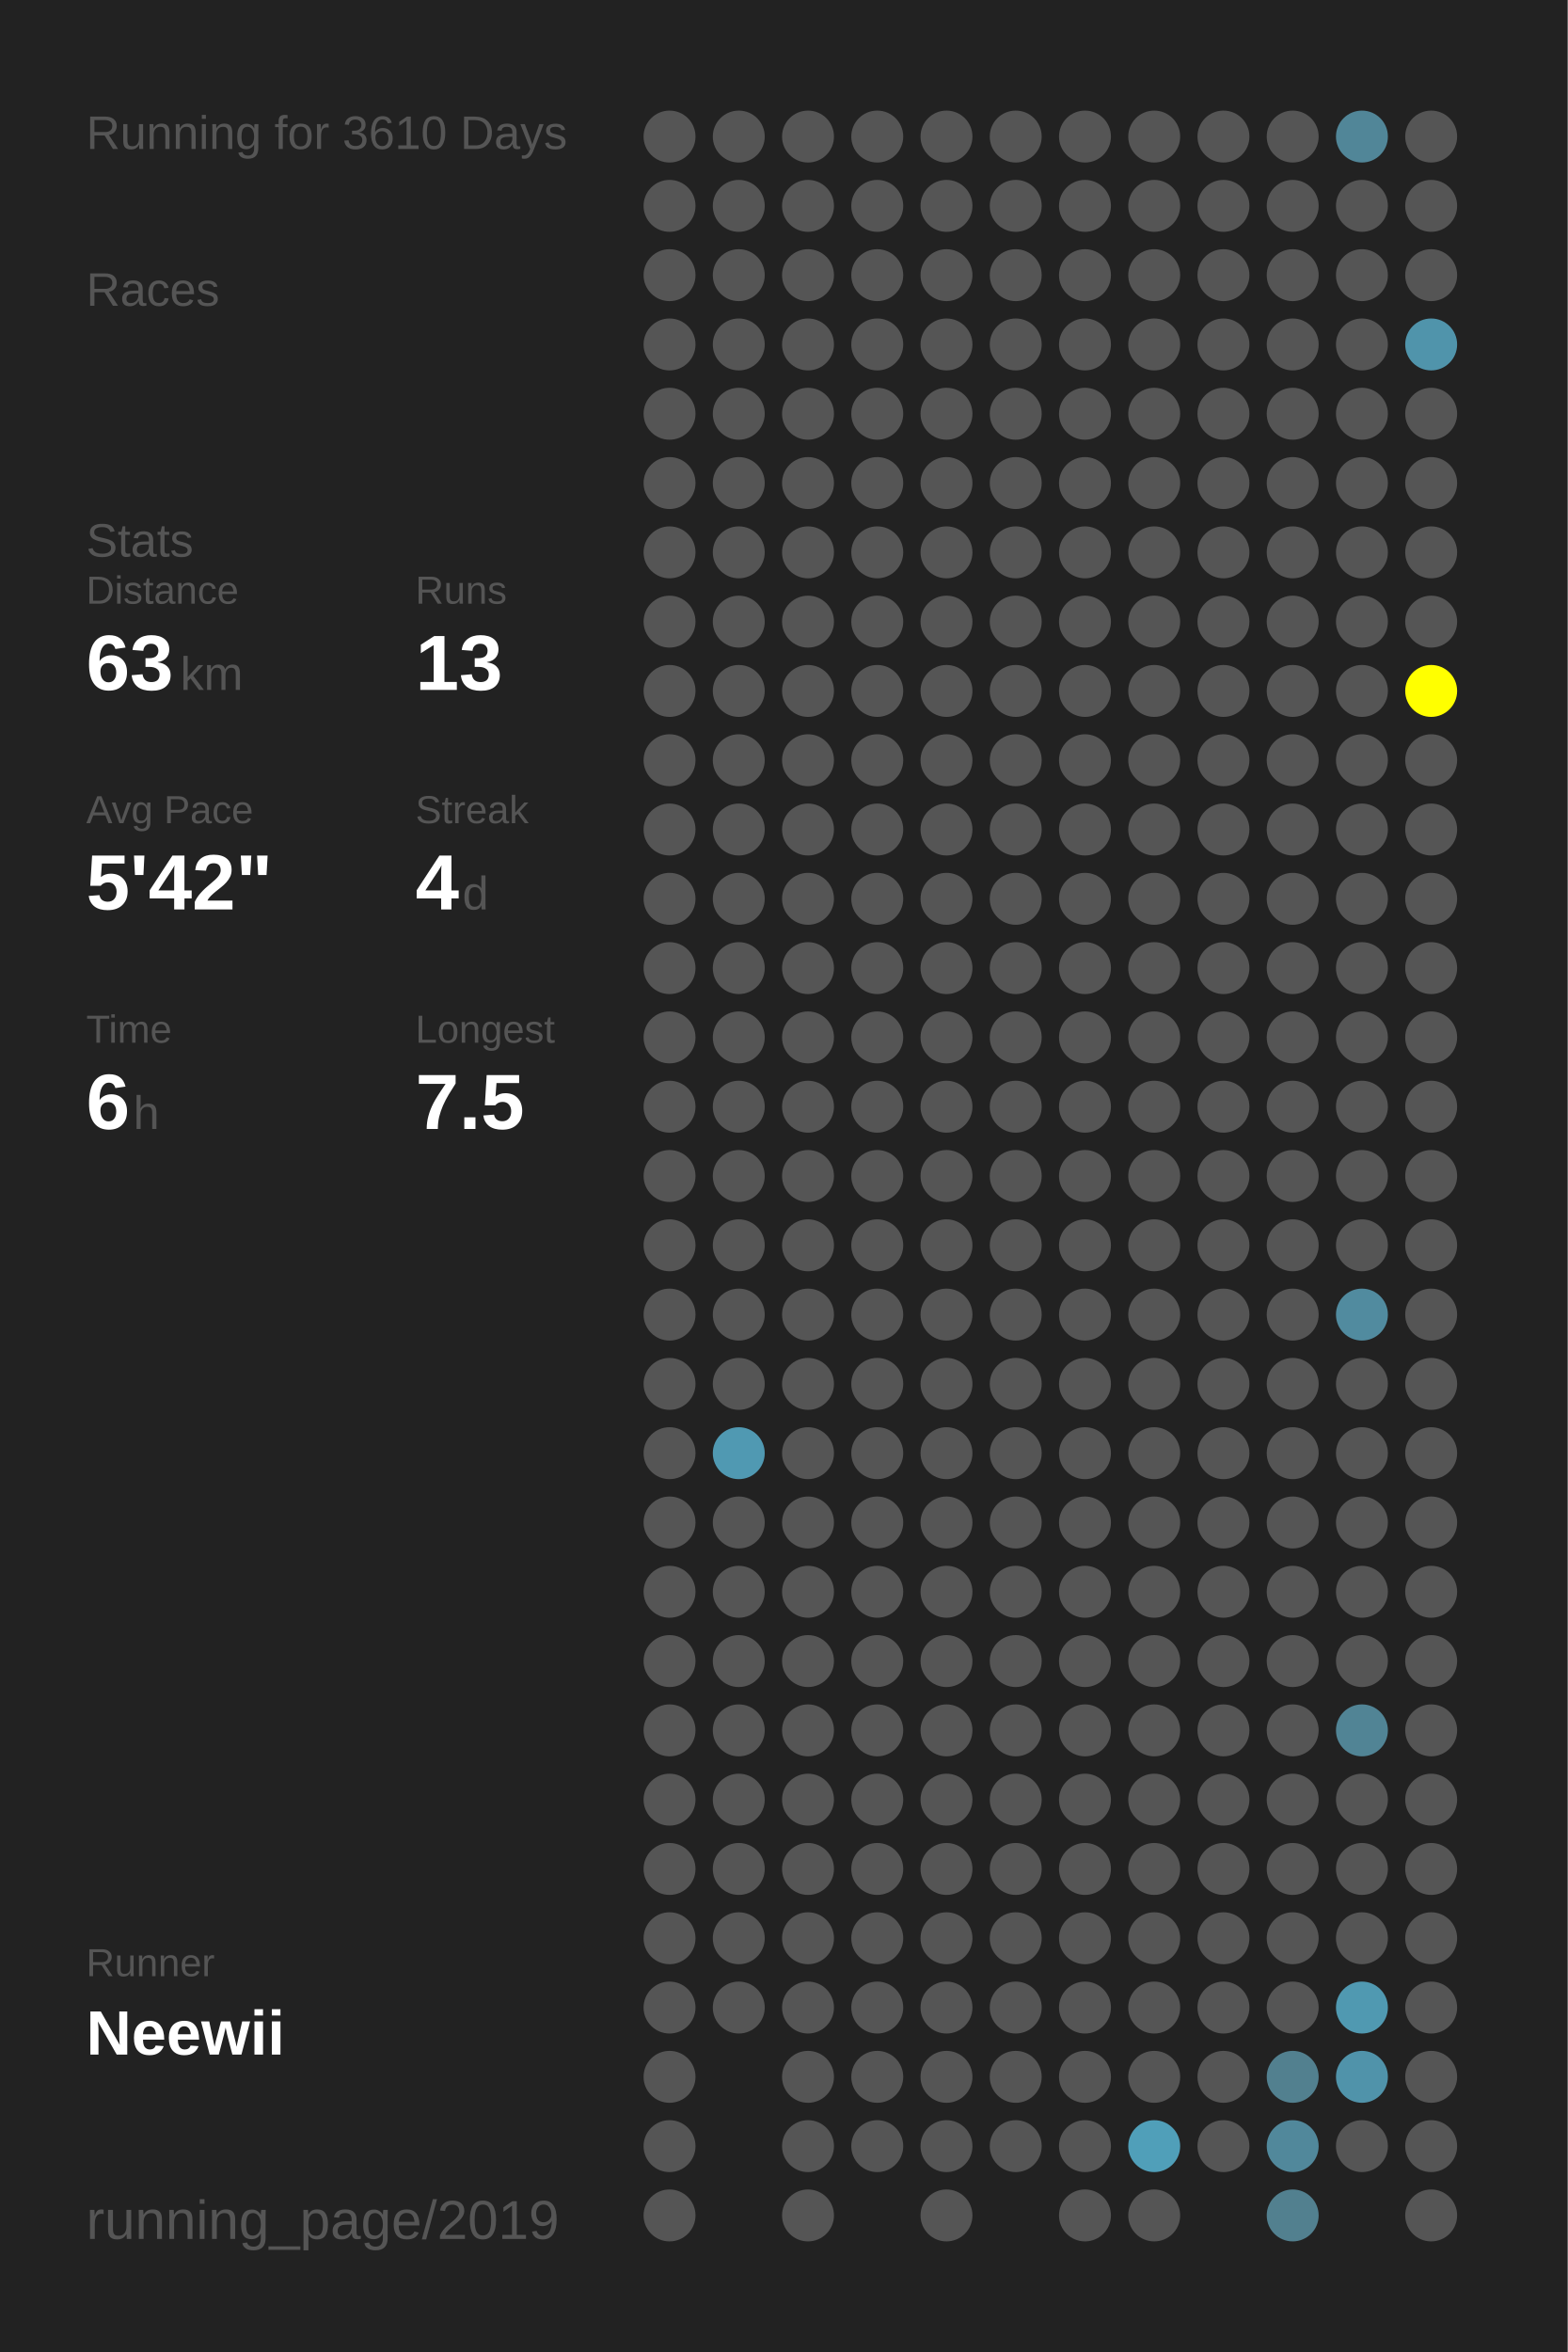
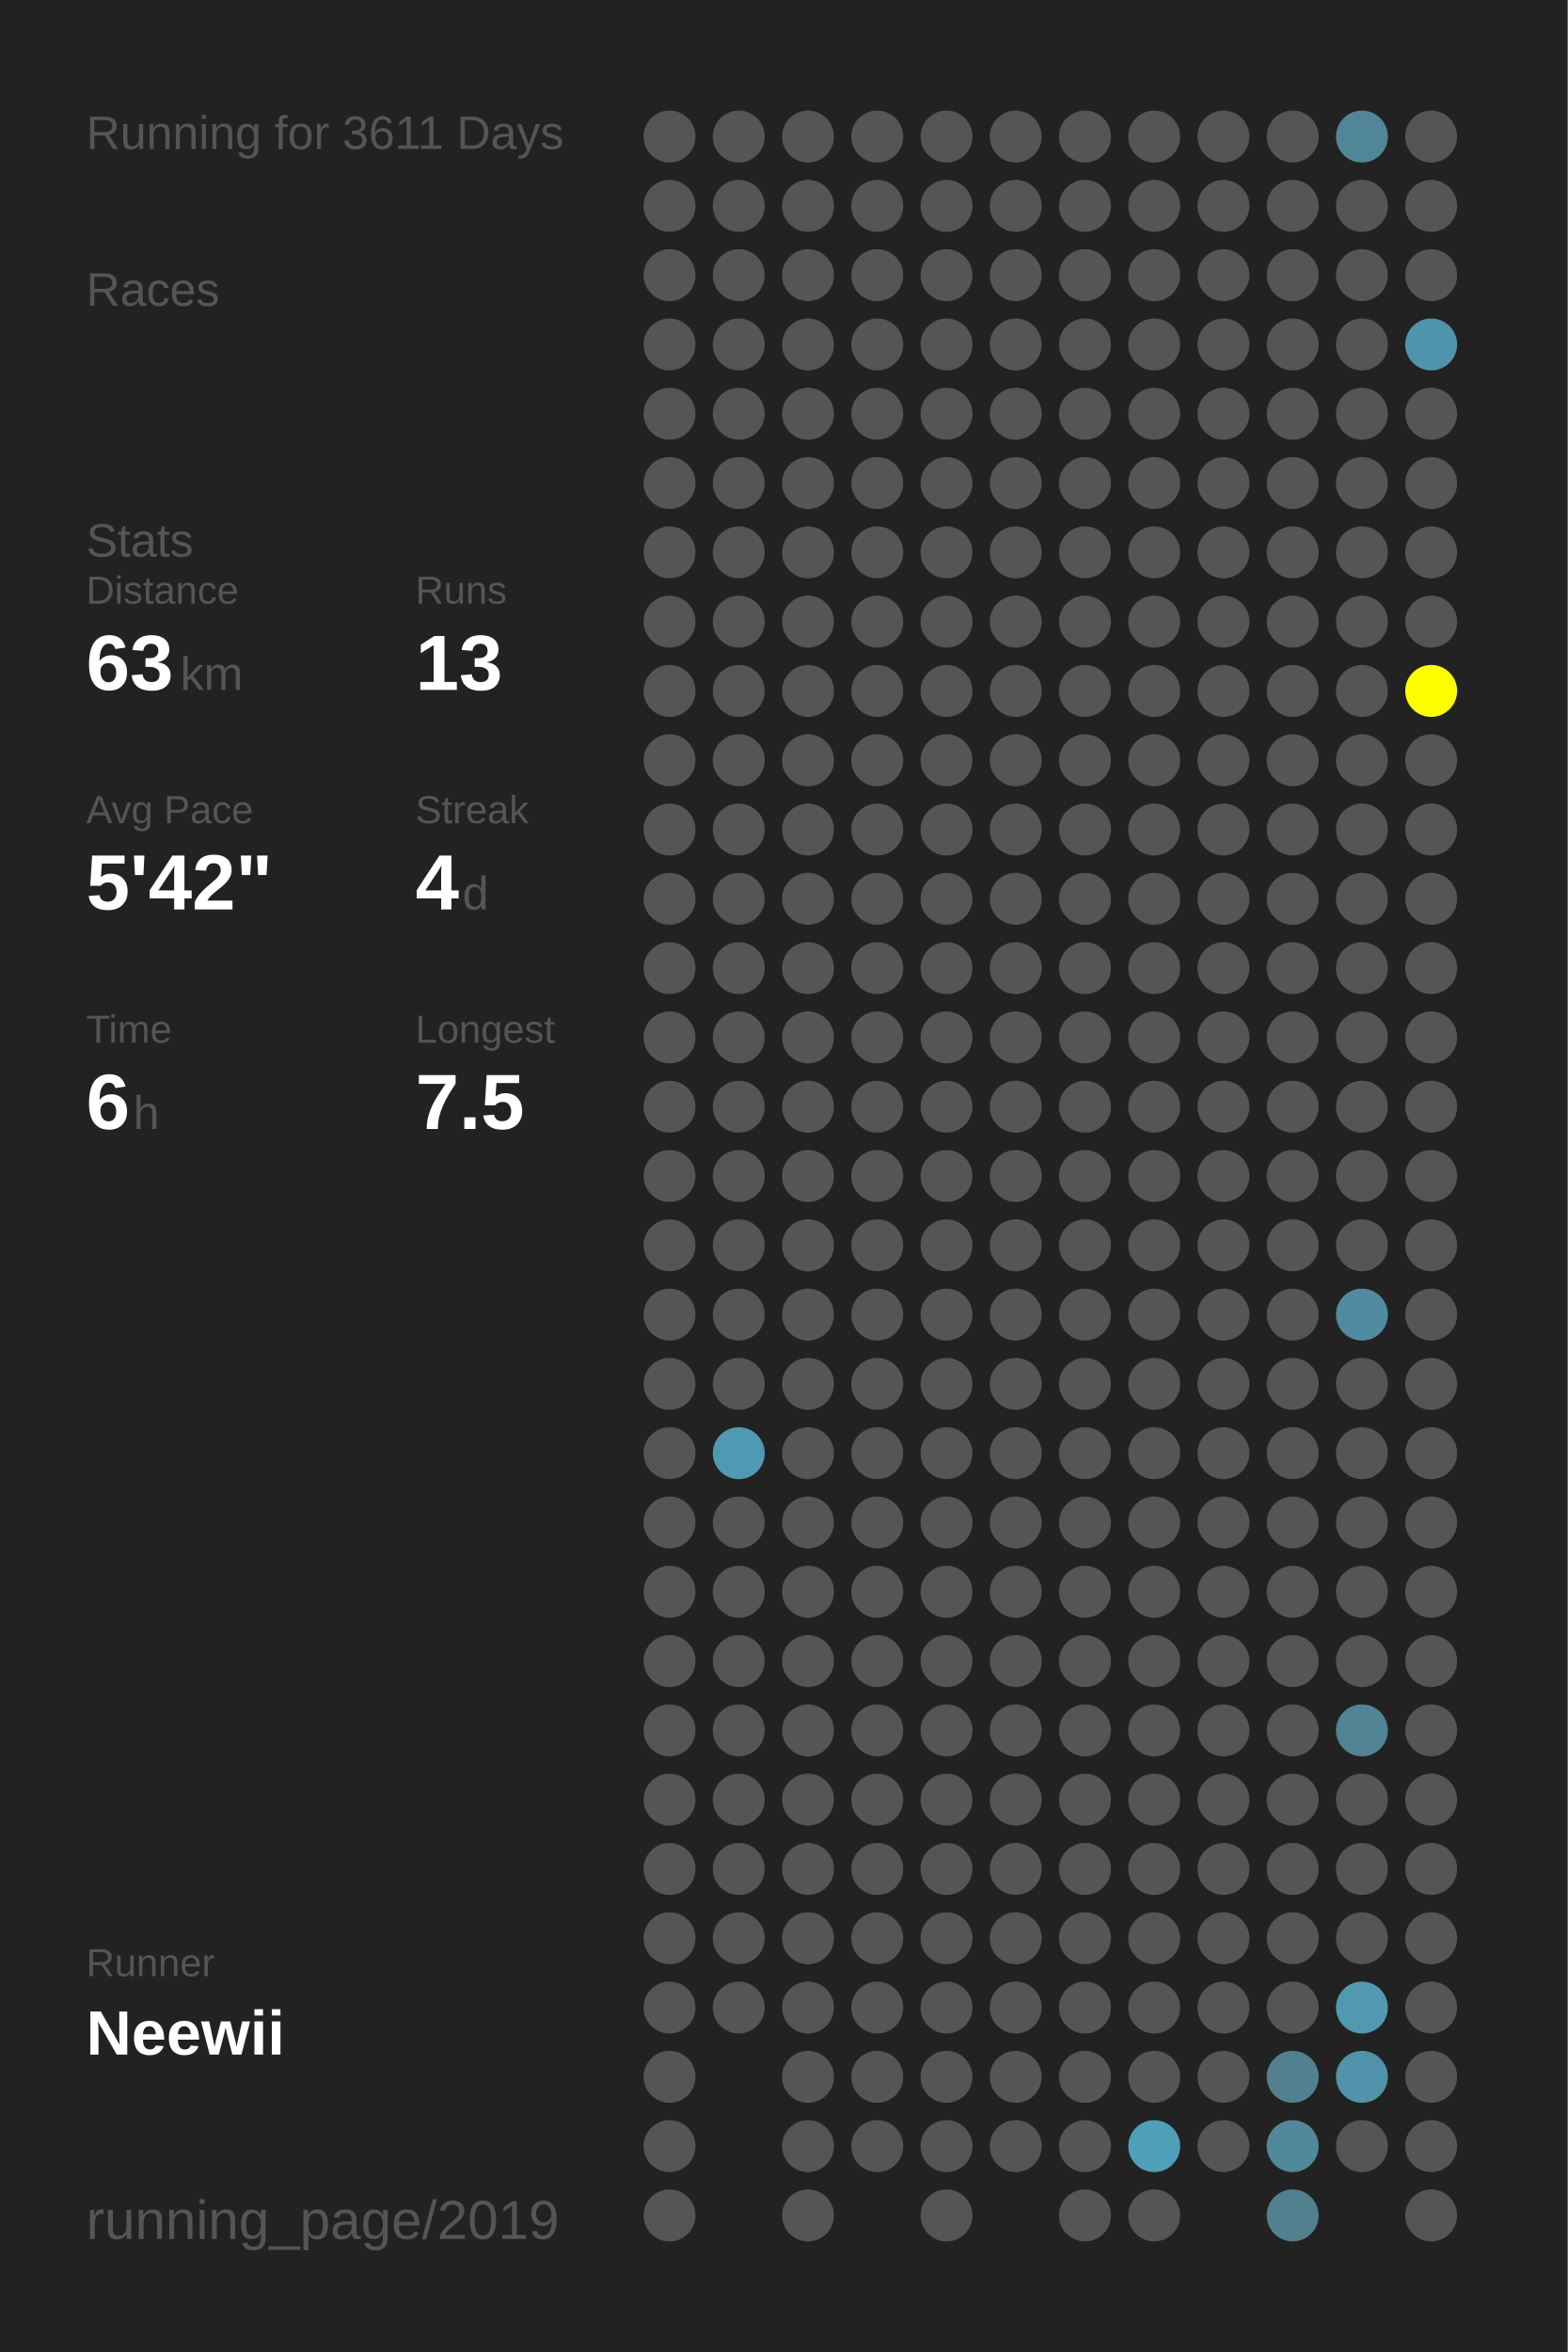
<svg xmlns="http://www.w3.org/2000/svg" baseProfile="full" height="300mm" version="1.1" viewBox="0,0,200,300" width="200mm">
  <defs />
  <rect fill="#222222" height="300" width="200" x="0" y="0" />
-   <text fill="#555555" style="font-size:6px; font-family:Arial;" x="11" y="19">Running for 3610 Days</text>
+   <text fill="#555555" style="font-size:6px; font-family:Arial;" x="11" y="19">Running for 3611 Days</text>
  <text fill="#555555" style="font-size:6px; font-family:Arial;" x="11" y="39">Races</text>
  <text fill="#555555" style="font-size:6px; font-family:Arial;" x="11" y="71">Stats</text>
  <text fill="#555555" style="font-size:5px; font-family:Arial;" x="11" y="77">Distance</text>
  <text fill="#FFFFFF" style="font-size:10px; font-family:Arial; font-weight:bold;" x="11" y="88">63</text>
  <text fill="#555555" style="font-size:6px; font-family:Arial;" x="23" y="88">km</text>
  <text fill="#555555" style="font-size:5px; font-family:Arial;" x="53" y="77">Runs</text>
  <text fill="#FFFFFF" style="font-size:10px; font-family:Arial; font-weight:bold;" x="53" y="88">13</text>
  <text fill="#555555" style="font-size:5px; font-family:Arial;" x="11" y="105">Avg Pace</text>
  <text fill="#FFFFFF" style="font-size:10px; font-family:Arial; font-weight:bold;" x="11" y="116">5'42"</text>
  <text fill="#555555" style="font-size:5px; font-family:Arial;" x="53" y="105">Streak</text>
  <text fill="#FFFFFF" style="font-size:10px; font-family:Arial; font-weight:bold;" x="53" y="116">4</text>
  <text fill="#555555" style="font-size:6px; font-family:Arial;" x="59" y="116">d</text>
  <text fill="#555555" style="font-size:5px; font-family:Arial;" x="11" y="133">Time</text>
  <text fill="#FFFFFF" style="font-size:10px; font-family:Arial; font-weight:bold;" x="11" y="144">6</text>
  <text fill="#555555" style="font-size:6px; font-family:Arial;" x="17" y="144">h</text>
  <text fill="#555555" style="font-size:5px; font-family:Arial;" x="53" y="133">Longest</text>
  <text fill="#FFFFFF" style="font-size:10px; font-family:Arial; font-weight:bold;" x="53" y="144">7.5</text>
  <text fill="#555555" style="font-size:5px; font-family:Arial;" x="11" y="252.065">Runner</text>
  <text fill="#FFFFFF" style="font-size:8px; font-family:Arial; font-weight:bold;" x="11" y="262.065">Neewii</text>
  <text fill="#555555" style="font-size:7px; font-family:Arial;" x="11" y="285.581">running_page/2019</text>
  <circle cx="85.417" cy="17.419" fill="#555555" r="3.312" />
  <circle cx="85.417" cy="26.258" fill="#555555" r="3.312" />
  <circle cx="85.417" cy="35.097" fill="#555555" r="3.312" />
  <circle cx="85.417" cy="43.935" fill="#555555" r="3.312" />
  <circle cx="85.417" cy="52.774" fill="#555555" r="3.312" />
  <circle cx="85.417" cy="61.613" fill="#555555" r="3.312" />
  <circle cx="85.417" cy="70.452" fill="#555555" r="3.312" />
  <circle cx="85.417" cy="79.29" fill="#555555" r="3.312" />
  <circle cx="85.417" cy="88.129" fill="#555555" r="3.312" />
  <circle cx="85.417" cy="96.968" fill="#555555" r="3.312" />
  <circle cx="85.417" cy="105.806" fill="#555555" r="3.312" />
  <circle cx="85.417" cy="114.645" fill="#555555" r="3.312" />
  <circle cx="85.417" cy="123.484" fill="#555555" r="3.312" />
  <circle cx="85.417" cy="132.323" fill="#555555" r="3.312" />
  <circle cx="85.417" cy="141.161" fill="#555555" r="3.312" />
  <circle cx="85.417" cy="150" fill="#555555" r="3.312" />
  <circle cx="85.417" cy="158.839" fill="#555555" r="3.312" />
  <circle cx="85.417" cy="167.677" fill="#555555" r="3.312" />
  <circle cx="85.417" cy="176.516" fill="#555555" r="3.312" />
  <circle cx="85.417" cy="185.355" fill="#555555" r="3.312" />
  <circle cx="85.417" cy="194.194" fill="#555555" r="3.312" />
  <circle cx="85.417" cy="203.032" fill="#555555" r="3.312" />
  <circle cx="85.417" cy="211.871" fill="#555555" r="3.312" />
  <circle cx="85.417" cy="220.71" fill="#555555" r="3.312" />
  <circle cx="85.417" cy="229.548" fill="#555555" r="3.312" />
  <circle cx="85.417" cy="238.387" fill="#555555" r="3.312" />
  <circle cx="85.417" cy="247.226" fill="#555555" r="3.312" />
  <circle cx="85.417" cy="256.065" fill="#555555" r="3.312" />
  <circle cx="85.417" cy="264.903" fill="#555555" r="3.312" />
  <circle cx="85.417" cy="273.742" fill="#555555" r="3.312" />
  <circle cx="85.417" cy="282.581" fill="#555555" r="3.312" />
  <circle cx="94.25" cy="17.419" fill="#555555" r="3.312" />
  <circle cx="94.25" cy="26.258" fill="#555555" r="3.312" />
  <circle cx="94.25" cy="35.097" fill="#555555" r="3.312" />
  <circle cx="94.25" cy="43.935" fill="#555555" r="3.312" />
  <circle cx="94.25" cy="52.774" fill="#555555" r="3.312" />
  <circle cx="94.25" cy="61.613" fill="#555555" r="3.312" />
  <circle cx="94.25" cy="70.452" fill="#555555" r="3.312" />
  <circle cx="94.25" cy="79.29" fill="#555555" r="3.312" />
  <circle cx="94.25" cy="88.129" fill="#555555" r="3.312" />
  <circle cx="94.25" cy="96.968" fill="#555555" r="3.312" />
  <circle cx="94.25" cy="105.806" fill="#555555" r="3.312" />
  <circle cx="94.25" cy="114.645" fill="#555555" r="3.312" />
  <circle cx="94.25" cy="123.484" fill="#555555" r="3.312" />
  <circle cx="94.25" cy="132.323" fill="#555555" r="3.312" />
  <circle cx="94.25" cy="141.161" fill="#555555" r="3.312" />
  <circle cx="94.25" cy="150" fill="#555555" r="3.312" />
  <circle cx="94.25" cy="158.839" fill="#555555" r="3.312" />
  <circle cx="94.25" cy="167.677" fill="#555555" r="3.312" />
  <circle cx="94.25" cy="176.516" fill="#555555" r="3.312" />
  <circle cx="94.25" cy="185.355" fill="#5099b2" r="3.312" />
  <circle cx="94.25" cy="194.194" fill="#555555" r="3.312" />
  <circle cx="94.25" cy="203.032" fill="#555555" r="3.312" />
  <circle cx="94.25" cy="211.871" fill="#555555" r="3.312" />
  <circle cx="94.25" cy="220.71" fill="#555555" r="3.312" />
  <circle cx="94.25" cy="229.548" fill="#555555" r="3.312" />
  <circle cx="94.25" cy="238.387" fill="#555555" r="3.312" />
  <circle cx="94.25" cy="247.226" fill="#555555" r="3.312" />
  <circle cx="94.25" cy="256.065" fill="#555555" r="3.312" />
  <circle cx="103.083" cy="17.419" fill="#555555" r="3.312" />
  <circle cx="103.083" cy="26.258" fill="#555555" r="3.312" />
  <circle cx="103.083" cy="35.097" fill="#555555" r="3.312" />
  <circle cx="103.083" cy="43.935" fill="#555555" r="3.312" />
  <circle cx="103.083" cy="52.774" fill="#555555" r="3.312" />
  <circle cx="103.083" cy="61.613" fill="#555555" r="3.312" />
  <circle cx="103.083" cy="70.452" fill="#555555" r="3.312" />
  <circle cx="103.083" cy="79.29" fill="#555555" r="3.312" />
  <circle cx="103.083" cy="88.129" fill="#555555" r="3.312" />
  <circle cx="103.083" cy="96.968" fill="#555555" r="3.312" />
  <circle cx="103.083" cy="105.806" fill="#555555" r="3.312" />
  <circle cx="103.083" cy="114.645" fill="#555555" r="3.312" />
  <circle cx="103.083" cy="123.484" fill="#555555" r="3.312" />
  <circle cx="103.083" cy="132.323" fill="#555555" r="3.312" />
  <circle cx="103.083" cy="141.161" fill="#555555" r="3.312" />
  <circle cx="103.083" cy="150" fill="#555555" r="3.312" />
  <circle cx="103.083" cy="158.839" fill="#555555" r="3.312" />
  <circle cx="103.083" cy="167.677" fill="#555555" r="3.312" />
  <circle cx="103.083" cy="176.516" fill="#555555" r="3.312" />
  <circle cx="103.083" cy="185.355" fill="#555555" r="3.312" />
  <circle cx="103.083" cy="194.194" fill="#555555" r="3.312" />
  <circle cx="103.083" cy="203.032" fill="#555555" r="3.312" />
  <circle cx="103.083" cy="211.871" fill="#555555" r="3.312" />
  <circle cx="103.083" cy="220.71" fill="#555555" r="3.312" />
  <circle cx="103.083" cy="229.548" fill="#555555" r="3.312" />
  <circle cx="103.083" cy="238.387" fill="#555555" r="3.312" />
  <circle cx="103.083" cy="247.226" fill="#555555" r="3.312" />
  <circle cx="103.083" cy="256.065" fill="#555555" r="3.312" />
  <circle cx="103.083" cy="264.903" fill="#555555" r="3.312" />
  <circle cx="103.083" cy="273.742" fill="#555555" r="3.312" />
  <circle cx="103.083" cy="282.581" fill="#555555" r="3.312" />
  <circle cx="111.917" cy="17.419" fill="#555555" r="3.312" />
  <circle cx="111.917" cy="26.258" fill="#555555" r="3.312" />
  <circle cx="111.917" cy="35.097" fill="#555555" r="3.312" />
  <circle cx="111.917" cy="43.935" fill="#555555" r="3.312" />
  <circle cx="111.917" cy="52.774" fill="#555555" r="3.312" />
  <circle cx="111.917" cy="61.613" fill="#555555" r="3.312" />
  <circle cx="111.917" cy="70.452" fill="#555555" r="3.312" />
  <circle cx="111.917" cy="79.29" fill="#555555" r="3.312" />
  <circle cx="111.917" cy="88.129" fill="#555555" r="3.312" />
  <circle cx="111.917" cy="96.968" fill="#555555" r="3.312" />
  <circle cx="111.917" cy="105.806" fill="#555555" r="3.312" />
  <circle cx="111.917" cy="114.645" fill="#555555" r="3.312" />
  <circle cx="111.917" cy="123.484" fill="#555555" r="3.312" />
  <circle cx="111.917" cy="132.323" fill="#555555" r="3.312" />
  <circle cx="111.917" cy="141.161" fill="#555555" r="3.312" />
  <circle cx="111.917" cy="150" fill="#555555" r="3.312" />
  <circle cx="111.917" cy="158.839" fill="#555555" r="3.312" />
  <circle cx="111.917" cy="167.677" fill="#555555" r="3.312" />
  <circle cx="111.917" cy="176.516" fill="#555555" r="3.312" />
  <circle cx="111.917" cy="185.355" fill="#555555" r="3.312" />
  <circle cx="111.917" cy="194.194" fill="#555555" r="3.312" />
  <circle cx="111.917" cy="203.032" fill="#555555" r="3.312" />
  <circle cx="111.917" cy="211.871" fill="#555555" r="3.312" />
  <circle cx="111.917" cy="220.71" fill="#555555" r="3.312" />
  <circle cx="111.917" cy="229.548" fill="#555555" r="3.312" />
  <circle cx="111.917" cy="238.387" fill="#555555" r="3.312" />
  <circle cx="111.917" cy="247.226" fill="#555555" r="3.312" />
  <circle cx="111.917" cy="256.065" fill="#555555" r="3.312" />
  <circle cx="111.917" cy="264.903" fill="#555555" r="3.312" />
  <circle cx="111.917" cy="273.742" fill="#555555" r="3.312" />
  <circle cx="120.75" cy="17.419" fill="#555555" r="3.312" />
  <circle cx="120.75" cy="26.258" fill="#555555" r="3.312" />
  <circle cx="120.75" cy="35.097" fill="#555555" r="3.312" />
  <circle cx="120.75" cy="43.935" fill="#555555" r="3.312" />
  <circle cx="120.75" cy="52.774" fill="#555555" r="3.312" />
  <circle cx="120.75" cy="61.613" fill="#555555" r="3.312" />
  <circle cx="120.75" cy="70.452" fill="#555555" r="3.312" />
  <circle cx="120.75" cy="79.29" fill="#555555" r="3.312" />
  <circle cx="120.75" cy="88.129" fill="#555555" r="3.312" />
  <circle cx="120.75" cy="96.968" fill="#555555" r="3.312" />
  <circle cx="120.75" cy="105.806" fill="#555555" r="3.312" />
  <circle cx="120.75" cy="114.645" fill="#555555" r="3.312" />
  <circle cx="120.75" cy="123.484" fill="#555555" r="3.312" />
  <circle cx="120.75" cy="132.323" fill="#555555" r="3.312" />
  <circle cx="120.75" cy="141.161" fill="#555555" r="3.312" />
  <circle cx="120.75" cy="150" fill="#555555" r="3.312" />
  <circle cx="120.75" cy="158.839" fill="#555555" r="3.312" />
  <circle cx="120.75" cy="167.677" fill="#555555" r="3.312" />
  <circle cx="120.75" cy="176.516" fill="#555555" r="3.312" />
  <circle cx="120.75" cy="185.355" fill="#555555" r="3.312" />
  <circle cx="120.75" cy="194.194" fill="#555555" r="3.312" />
  <circle cx="120.75" cy="203.032" fill="#555555" r="3.312" />
  <circle cx="120.75" cy="211.871" fill="#555555" r="3.312" />
  <circle cx="120.75" cy="220.71" fill="#555555" r="3.312" />
  <circle cx="120.75" cy="229.548" fill="#555555" r="3.312" />
  <circle cx="120.75" cy="238.387" fill="#555555" r="3.312" />
  <circle cx="120.75" cy="247.226" fill="#555555" r="3.312" />
  <circle cx="120.75" cy="256.065" fill="#555555" r="3.312" />
  <circle cx="120.75" cy="264.903" fill="#555555" r="3.312" />
  <circle cx="120.75" cy="273.742" fill="#555555" r="3.312" />
  <circle cx="120.75" cy="282.581" fill="#555555" r="3.312" />
  <circle cx="129.583" cy="17.419" fill="#555555" r="3.312" />
  <circle cx="129.583" cy="26.258" fill="#555555" r="3.312" />
  <circle cx="129.583" cy="35.097" fill="#555555" r="3.312" />
  <circle cx="129.583" cy="43.935" fill="#555555" r="3.312" />
  <circle cx="129.583" cy="52.774" fill="#555555" r="3.312" />
  <circle cx="129.583" cy="61.613" fill="#555555" r="3.312" />
  <circle cx="129.583" cy="70.452" fill="#555555" r="3.312" />
  <circle cx="129.583" cy="79.29" fill="#555555" r="3.312" />
  <circle cx="129.583" cy="88.129" fill="#555555" r="3.312" />
  <circle cx="129.583" cy="96.968" fill="#555555" r="3.312" />
  <circle cx="129.583" cy="105.806" fill="#555555" r="3.312" />
  <circle cx="129.583" cy="114.645" fill="#555555" r="3.312" />
  <circle cx="129.583" cy="123.484" fill="#555555" r="3.312" />
  <circle cx="129.583" cy="132.323" fill="#555555" r="3.312" />
  <circle cx="129.583" cy="141.161" fill="#555555" r="3.312" />
  <circle cx="129.583" cy="150" fill="#555555" r="3.312" />
  <circle cx="129.583" cy="158.839" fill="#555555" r="3.312" />
  <circle cx="129.583" cy="167.677" fill="#555555" r="3.312" />
  <circle cx="129.583" cy="176.516" fill="#555555" r="3.312" />
  <circle cx="129.583" cy="185.355" fill="#555555" r="3.312" />
  <circle cx="129.583" cy="194.194" fill="#555555" r="3.312" />
  <circle cx="129.583" cy="203.032" fill="#555555" r="3.312" />
  <circle cx="129.583" cy="211.871" fill="#555555" r="3.312" />
  <circle cx="129.583" cy="220.71" fill="#555555" r="3.312" />
  <circle cx="129.583" cy="229.548" fill="#555555" r="3.312" />
  <circle cx="129.583" cy="238.387" fill="#555555" r="3.312" />
  <circle cx="129.583" cy="247.226" fill="#555555" r="3.312" />
  <circle cx="129.583" cy="256.065" fill="#555555" r="3.312" />
  <circle cx="129.583" cy="264.903" fill="#555555" r="3.312" />
  <circle cx="129.583" cy="273.742" fill="#555555" r="3.312" />
  <circle cx="138.417" cy="17.419" fill="#555555" r="3.312" />
  <circle cx="138.417" cy="26.258" fill="#555555" r="3.312" />
  <circle cx="138.417" cy="35.097" fill="#555555" r="3.312" />
  <circle cx="138.417" cy="43.935" fill="#555555" r="3.312" />
  <circle cx="138.417" cy="52.774" fill="#555555" r="3.312" />
  <circle cx="138.417" cy="61.613" fill="#555555" r="3.312" />
  <circle cx="138.417" cy="70.452" fill="#555555" r="3.312" />
  <circle cx="138.417" cy="79.29" fill="#555555" r="3.312" />
  <circle cx="138.417" cy="88.129" fill="#555555" r="3.312" />
  <circle cx="138.417" cy="96.968" fill="#555555" r="3.312" />
  <circle cx="138.417" cy="105.806" fill="#555555" r="3.312" />
  <circle cx="138.417" cy="114.645" fill="#555555" r="3.312" />
  <circle cx="138.417" cy="123.484" fill="#555555" r="3.312" />
  <circle cx="138.417" cy="132.323" fill="#555555" r="3.312" />
  <circle cx="138.417" cy="141.161" fill="#555555" r="3.312" />
  <circle cx="138.417" cy="150" fill="#555555" r="3.312" />
  <circle cx="138.417" cy="158.839" fill="#555555" r="3.312" />
  <circle cx="138.417" cy="167.677" fill="#555555" r="3.312" />
  <circle cx="138.417" cy="176.516" fill="#555555" r="3.312" />
  <circle cx="138.417" cy="185.355" fill="#555555" r="3.312" />
  <circle cx="138.417" cy="194.194" fill="#555555" r="3.312" />
  <circle cx="138.417" cy="203.032" fill="#555555" r="3.312" />
  <circle cx="138.417" cy="211.871" fill="#555555" r="3.312" />
  <circle cx="138.417" cy="220.71" fill="#555555" r="3.312" />
  <circle cx="138.417" cy="229.548" fill="#555555" r="3.312" />
  <circle cx="138.417" cy="238.387" fill="#555555" r="3.312" />
  <circle cx="138.417" cy="247.226" fill="#555555" r="3.312" />
  <circle cx="138.417" cy="256.065" fill="#555555" r="3.312" />
  <circle cx="138.417" cy="264.903" fill="#555555" r="3.312" />
  <circle cx="138.417" cy="273.742" fill="#555555" r="3.312" />
  <circle cx="138.417" cy="282.581" fill="#555555" r="3.312" />
  <circle cx="147.25" cy="17.419" fill="#555555" r="3.312" />
  <circle cx="147.25" cy="26.258" fill="#555555" r="3.312" />
  <circle cx="147.25" cy="35.097" fill="#555555" r="3.312" />
  <circle cx="147.25" cy="43.935" fill="#555555" r="3.312" />
  <circle cx="147.25" cy="52.774" fill="#555555" r="3.312" />
  <circle cx="147.25" cy="61.613" fill="#555555" r="3.312" />
  <circle cx="147.25" cy="70.452" fill="#555555" r="3.312" />
  <circle cx="147.25" cy="79.29" fill="#555555" r="3.312" />
  <circle cx="147.25" cy="88.129" fill="#555555" r="3.312" />
  <circle cx="147.25" cy="96.968" fill="#555555" r="3.312" />
  <circle cx="147.25" cy="105.806" fill="#555555" r="3.312" />
  <circle cx="147.25" cy="114.645" fill="#555555" r="3.312" />
  <circle cx="147.25" cy="123.484" fill="#555555" r="3.312" />
  <circle cx="147.25" cy="132.323" fill="#555555" r="3.312" />
  <circle cx="147.25" cy="141.161" fill="#555555" r="3.312" />
  <circle cx="147.25" cy="150" fill="#555555" r="3.312" />
  <circle cx="147.25" cy="158.839" fill="#555555" r="3.312" />
  <circle cx="147.25" cy="167.677" fill="#555555" r="3.312" />
  <circle cx="147.25" cy="176.516" fill="#555555" r="3.312" />
  <circle cx="147.25" cy="185.355" fill="#555555" r="3.312" />
  <circle cx="147.25" cy="194.194" fill="#555555" r="3.312" />
  <circle cx="147.25" cy="203.032" fill="#555555" r="3.312" />
  <circle cx="147.25" cy="211.871" fill="#555555" r="3.312" />
  <circle cx="147.25" cy="220.71" fill="#555555" r="3.312" />
  <circle cx="147.25" cy="229.548" fill="#555555" r="3.312" />
  <circle cx="147.25" cy="238.387" fill="#555555" r="3.312" />
  <circle cx="147.25" cy="247.226" fill="#555555" r="3.312" />
  <circle cx="147.25" cy="256.065" fill="#555555" r="3.312" />
  <circle cx="147.25" cy="264.903" fill="#555555" r="3.312" />
  <circle cx="147.25" cy="273.742" fill="#509fb9" r="3.312" />
  <circle cx="147.25" cy="282.581" fill="#555555" r="3.312" />
  <circle cx="156.083" cy="17.419" fill="#555555" r="3.312" />
  <circle cx="156.083" cy="26.258" fill="#555555" r="3.312" />
  <circle cx="156.083" cy="35.097" fill="#555555" r="3.312" />
  <circle cx="156.083" cy="43.935" fill="#555555" r="3.312" />
  <circle cx="156.083" cy="52.774" fill="#555555" r="3.312" />
  <circle cx="156.083" cy="61.613" fill="#555555" r="3.312" />
  <circle cx="156.083" cy="70.452" fill="#555555" r="3.312" />
  <circle cx="156.083" cy="79.29" fill="#555555" r="3.312" />
  <circle cx="156.083" cy="88.129" fill="#555555" r="3.312" />
  <circle cx="156.083" cy="96.968" fill="#555555" r="3.312" />
  <circle cx="156.083" cy="105.806" fill="#555555" r="3.312" />
  <circle cx="156.083" cy="114.645" fill="#555555" r="3.312" />
  <circle cx="156.083" cy="123.484" fill="#555555" r="3.312" />
  <circle cx="156.083" cy="132.323" fill="#555555" r="3.312" />
  <circle cx="156.083" cy="141.161" fill="#555555" r="3.312" />
  <circle cx="156.083" cy="150" fill="#555555" r="3.312" />
  <circle cx="156.083" cy="158.839" fill="#555555" r="3.312" />
  <circle cx="156.083" cy="167.677" fill="#555555" r="3.312" />
  <circle cx="156.083" cy="176.516" fill="#555555" r="3.312" />
  <circle cx="156.083" cy="185.355" fill="#555555" r="3.312" />
  <circle cx="156.083" cy="194.194" fill="#555555" r="3.312" />
  <circle cx="156.083" cy="203.032" fill="#555555" r="3.312" />
  <circle cx="156.083" cy="211.871" fill="#555555" r="3.312" />
  <circle cx="156.083" cy="220.71" fill="#555555" r="3.312" />
  <circle cx="156.083" cy="229.548" fill="#555555" r="3.312" />
  <circle cx="156.083" cy="238.387" fill="#555555" r="3.312" />
  <circle cx="156.083" cy="247.226" fill="#555555" r="3.312" />
  <circle cx="156.083" cy="256.065" fill="#555555" r="3.312" />
  <circle cx="156.083" cy="264.903" fill="#555555" r="3.312" />
  <circle cx="156.083" cy="273.742" fill="#555555" r="3.312" />
  <circle cx="164.917" cy="17.419" fill="#555555" r="3.312" />
  <circle cx="164.917" cy="26.258" fill="#555555" r="3.312" />
  <circle cx="164.917" cy="35.097" fill="#555555" r="3.312" />
  <circle cx="164.917" cy="43.935" fill="#555555" r="3.312" />
  <circle cx="164.917" cy="52.774" fill="#555555" r="3.312" />
  <circle cx="164.917" cy="61.613" fill="#555555" r="3.312" />
  <circle cx="164.917" cy="70.452" fill="#555555" r="3.312" />
  <circle cx="164.917" cy="79.29" fill="#555555" r="3.312" />
  <circle cx="164.917" cy="88.129" fill="#555555" r="3.312" />
  <circle cx="164.917" cy="96.968" fill="#555555" r="3.312" />
  <circle cx="164.917" cy="105.806" fill="#555555" r="3.312" />
  <circle cx="164.917" cy="114.645" fill="#555555" r="3.312" />
  <circle cx="164.917" cy="123.484" fill="#555555" r="3.312" />
  <circle cx="164.917" cy="132.323" fill="#555555" r="3.312" />
  <circle cx="164.917" cy="141.161" fill="#555555" r="3.312" />
  <circle cx="164.917" cy="150" fill="#555555" r="3.312" />
  <circle cx="164.917" cy="158.839" fill="#555555" r="3.312" />
  <circle cx="164.917" cy="167.677" fill="#555555" r="3.312" />
  <circle cx="164.917" cy="176.516" fill="#555555" r="3.312" />
  <circle cx="164.917" cy="185.355" fill="#555555" r="3.312" />
  <circle cx="164.917" cy="194.194" fill="#555555" r="3.312" />
  <circle cx="164.917" cy="203.032" fill="#555555" r="3.312" />
  <circle cx="164.917" cy="211.871" fill="#555555" r="3.312" />
  <circle cx="164.917" cy="220.71" fill="#555555" r="3.312" />
  <circle cx="164.917" cy="229.548" fill="#555555" r="3.312" />
  <circle cx="164.917" cy="238.387" fill="#555555" r="3.312" />
  <circle cx="164.917" cy="247.226" fill="#555555" r="3.312" />
  <circle cx="164.917" cy="256.065" fill="#555555" r="3.312" />
  <circle cx="164.917" cy="264.903" fill="#52808f" r="3.312" />
  <circle cx="164.917" cy="273.742" fill="#51889b" r="3.312" />
  <circle cx="164.917" cy="282.581" fill="#52808f" r="3.312" />
  <circle cx="173.75" cy="17.419" fill="#518698" r="3.312" />
  <circle cx="173.75" cy="26.258" fill="#555555" r="3.312" />
  <circle cx="173.75" cy="35.097" fill="#555555" r="3.312" />
  <circle cx="173.75" cy="43.935" fill="#555555" r="3.312" />
  <circle cx="173.75" cy="52.774" fill="#555555" r="3.312" />
  <circle cx="173.75" cy="61.613" fill="#555555" r="3.312" />
  <circle cx="173.75" cy="70.452" fill="#555555" r="3.312" />
  <circle cx="173.75" cy="79.29" fill="#555555" r="3.312" />
  <circle cx="173.75" cy="88.129" fill="#555555" r="3.312" />
  <circle cx="173.75" cy="96.968" fill="#555555" r="3.312" />
  <circle cx="173.75" cy="105.806" fill="#555555" r="3.312" />
  <circle cx="173.75" cy="114.645" fill="#555555" r="3.312" />
  <circle cx="173.75" cy="123.484" fill="#555555" r="3.312" />
  <circle cx="173.75" cy="132.323" fill="#555555" r="3.312" />
  <circle cx="173.75" cy="141.161" fill="#555555" r="3.312" />
  <circle cx="173.75" cy="150" fill="#555555" r="3.312" />
  <circle cx="173.75" cy="158.839" fill="#555555" r="3.312" />
  <circle cx="173.75" cy="167.677" fill="#518b9f" r="3.312" />
  <circle cx="173.75" cy="176.516" fill="#555555" r="3.312" />
  <circle cx="173.75" cy="185.355" fill="#555555" r="3.312" />
  <circle cx="173.75" cy="194.194" fill="#555555" r="3.312" />
  <circle cx="173.75" cy="203.032" fill="#555555" r="3.312" />
  <circle cx="173.75" cy="211.871" fill="#555555" r="3.312" />
  <circle cx="173.75" cy="220.71" fill="#518495" r="3.312" />
  <circle cx="173.75" cy="229.548" fill="#555555" r="3.312" />
  <circle cx="173.75" cy="238.387" fill="#555555" r="3.312" />
  <circle cx="173.75" cy="247.226" fill="#555555" r="3.312" />
  <circle cx="173.75" cy="256.065" fill="#5099b1" r="3.312" />
  <circle cx="173.75" cy="264.903" fill="#5093aa" r="3.312" />
  <circle cx="173.75" cy="273.742" fill="#555555" r="3.312" />
  <circle cx="182.583" cy="17.419" fill="#555555" r="3.312" />
  <circle cx="182.583" cy="26.258" fill="#555555" r="3.312" />
  <circle cx="182.583" cy="35.097" fill="#555555" r="3.312" />
  <circle cx="182.583" cy="43.935" fill="#5094ab" r="3.312" />
  <circle cx="182.583" cy="52.774" fill="#555555" r="3.312" />
  <circle cx="182.583" cy="61.613" fill="#555555" r="3.312" />
  <circle cx="182.583" cy="70.452" fill="#555555" r="3.312" />
  <circle cx="182.583" cy="79.29" fill="#555555" r="3.312" />
  <circle cx="182.583" cy="88.129" fill="#FFFF00" r="3.312" />
  <circle cx="182.583" cy="96.968" fill="#555555" r="3.312" />
  <circle cx="182.583" cy="105.806" fill="#555555" r="3.312" />
  <circle cx="182.583" cy="114.645" fill="#555555" r="3.312" />
  <circle cx="182.583" cy="123.484" fill="#555555" r="3.312" />
  <circle cx="182.583" cy="132.323" fill="#555555" r="3.312" />
  <circle cx="182.583" cy="141.161" fill="#555555" r="3.312" />
  <circle cx="182.583" cy="150" fill="#555555" r="3.312" />
  <circle cx="182.583" cy="158.839" fill="#555555" r="3.312" />
  <circle cx="182.583" cy="167.677" fill="#555555" r="3.312" />
  <circle cx="182.583" cy="176.516" fill="#555555" r="3.312" />
  <circle cx="182.583" cy="185.355" fill="#555555" r="3.312" />
  <circle cx="182.583" cy="194.194" fill="#555555" r="3.312" />
  <circle cx="182.583" cy="203.032" fill="#555555" r="3.312" />
  <circle cx="182.583" cy="211.871" fill="#555555" r="3.312" />
  <circle cx="182.583" cy="220.71" fill="#555555" r="3.312" />
  <circle cx="182.583" cy="229.548" fill="#555555" r="3.312" />
  <circle cx="182.583" cy="238.387" fill="#555555" r="3.312" />
  <circle cx="182.583" cy="247.226" fill="#555555" r="3.312" />
  <circle cx="182.583" cy="256.065" fill="#555555" r="3.312" />
  <circle cx="182.583" cy="264.903" fill="#555555" r="3.312" />
  <circle cx="182.583" cy="273.742" fill="#555555" r="3.312" />
  <circle cx="182.583" cy="282.581" fill="#555555" r="3.312" />
</svg>
